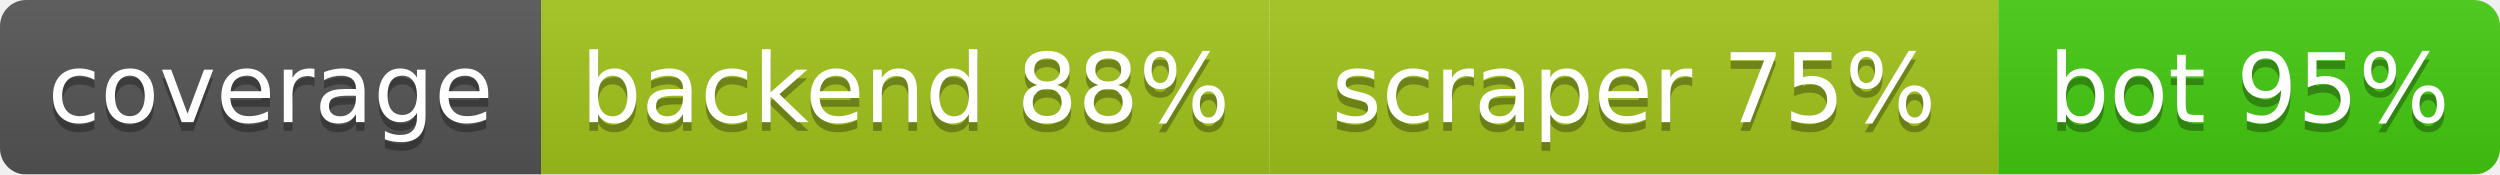
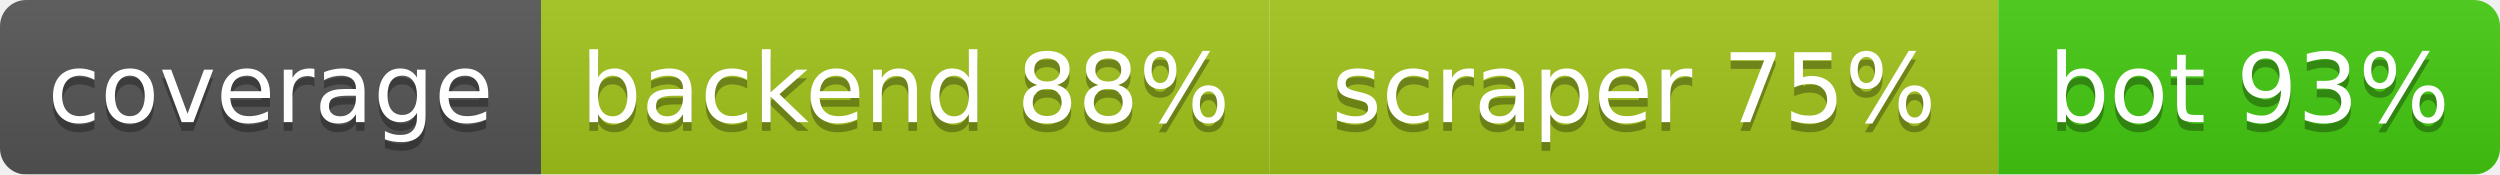
<svg xmlns="http://www.w3.org/2000/svg" width="286.5" height="20">
  <linearGradient id="b" x2="0" y2="100%">
    <stop offset="0" stop-color="#bbb" stop-opacity=".1" />
    <stop offset="1" stop-opacity=".1" />
  </linearGradient>
  <mask id="a">
    <rect width="286.5" height="20" rx="3" fill="#fff" />
  </mask>
  <g mask="url(#a)">
    <rect width="62.0" height="20" fill="#555" />
    <rect x="62.0" width="83.5" height="20" fill="#a3c51c" />
    <rect x="145.5" width="83.5" height="20" fill="#a3c51c" />
    <rect x="229.0" width="57.5" height="20" fill="#4c1" />
    <rect width="286.5" height="20" fill="url(#b)" />
  </g>
  <g fill="#fff" text-anchor="middle" font-family="DejaVu Sans,Verdana,Geneva,sans-serif" font-size="11">
    <text x="31.0" y="15" fill="#010101" fill-opacity=".3">coverage</text>
    <text x="31.0" y="14">coverage</text>
    <text x="103.75" y="15" fill="#010101" fill-opacity=".3">backend 88%</text>
    <text x="103.75" y="14">backend 88%</text>
    <text x="187.25" y="15" fill="#010101" fill-opacity=".3">scraper 75%</text>
    <text x="187.25" y="14">scraper 75%</text>
-     <text x="257.75" y="15" fill="#010101" fill-opacity=".3">bot 95%</text>
-     <text x="257.75" y="14">bot 95%</text>
+     <text x="257.75" y="15" fill="#010101" fill-opacity=".3">bot 93%</text>
+     <text x="257.75" y="14">bot 93%</text>
  </g>
</svg>
